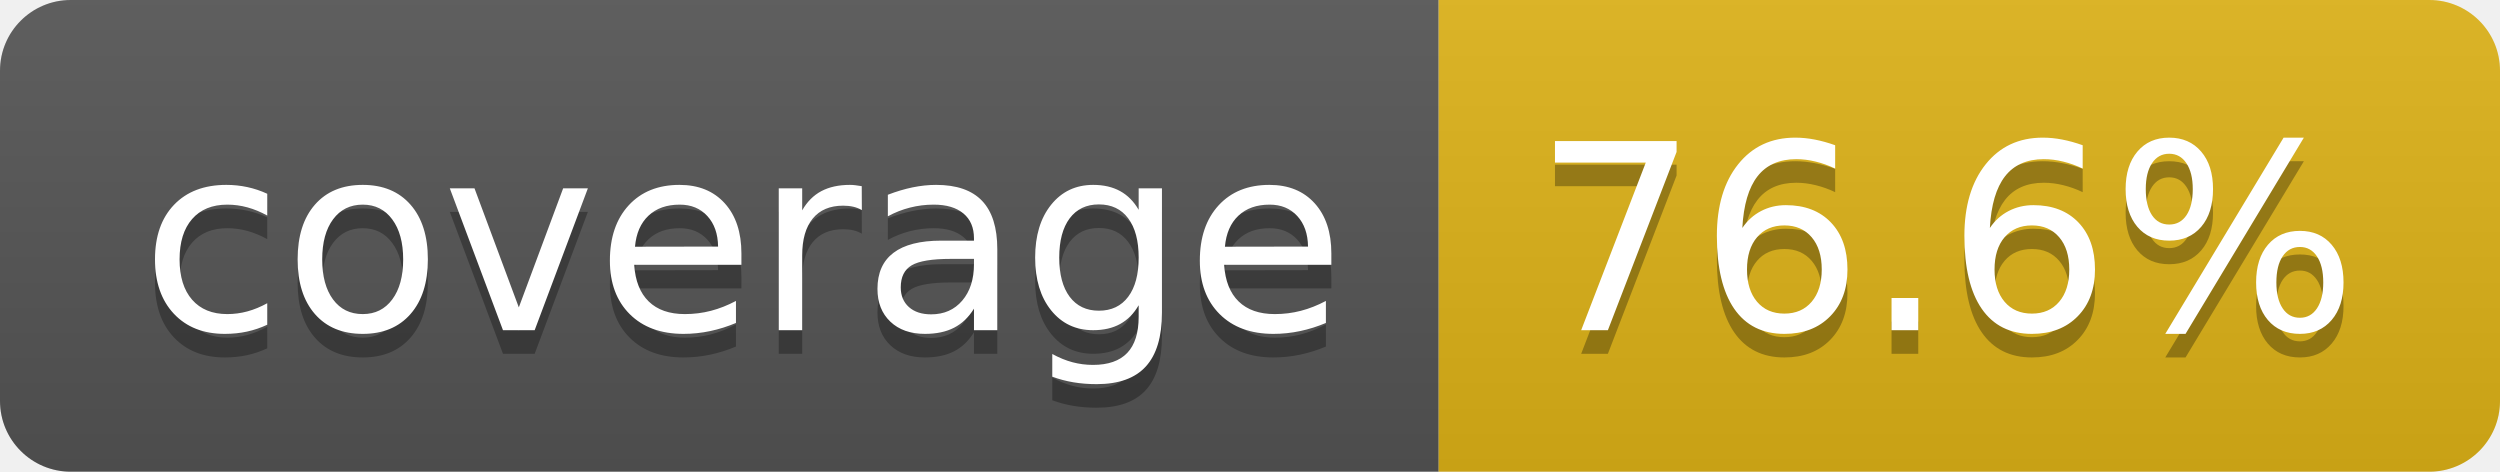
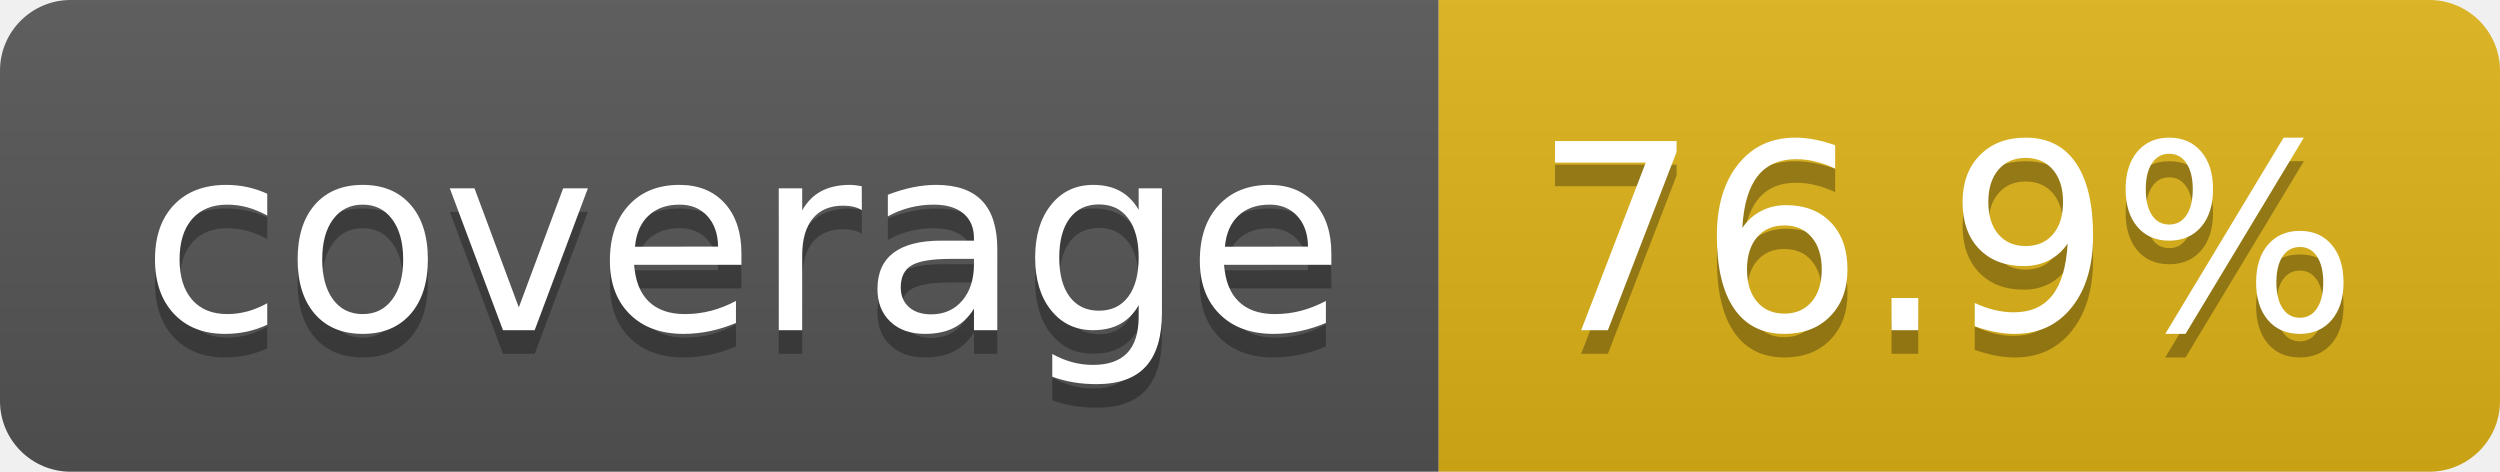
- <svg xmlns="http://www.w3.org/2000/svg" width="106" height="20" role="img" aria-label="coverage: 76.6%">
+ <svg xmlns="http://www.w3.org/2000/svg" width="106" height="20" role="img" aria-label="coverage: 76.9%">
  <linearGradient id="s" x2="0" y2="100%">
    <stop offset="0" stop-color="#bbb" stop-opacity=".1" />
    <stop offset="1" stop-opacity=".1" />
  </linearGradient>
  <clipPath id="r">
    <rect width="106" height="20" rx="3" fill="#fff" />
  </clipPath>
  <g clip-path="url(#r)">
    <rect width="61" height="20" fill="#555" />
    <rect x="61" width="45" height="20" fill="#dfb317" />
    <rect width="106" height="20" fill="url(#s)" />
  </g>
  <g fill="#fff" text-anchor="middle" font-family="Verdana,Geneva,DejaVu Sans,sans-serif" text-rendering="geometricPrecision" font-size="110">
    <text aria-hidden="true" x="315" y="150" fill="#010101" fill-opacity=".3" transform="scale(.1)" textLength="510">coverage</text>
    <text x="315" y="140" transform="scale(.1)" fill="#fff" textLength="510">coverage</text>
-     <text aria-hidden="true" x="825" y="150" fill="#010101" fill-opacity=".3" transform="scale(.1)" textLength="350">76.6%</text>
-     <text x="825" y="140" transform="scale(.1)" fill="#fff" textLength="350">76.6%</text>
+     <text aria-hidden="true" x="825" y="150" fill="#010101" fill-opacity=".3" transform="scale(.1)" textLength="350">76.9%</text>
+     <text x="825" y="140" transform="scale(.1)" fill="#fff" textLength="350">76.9%</text>
  </g>
</svg>
